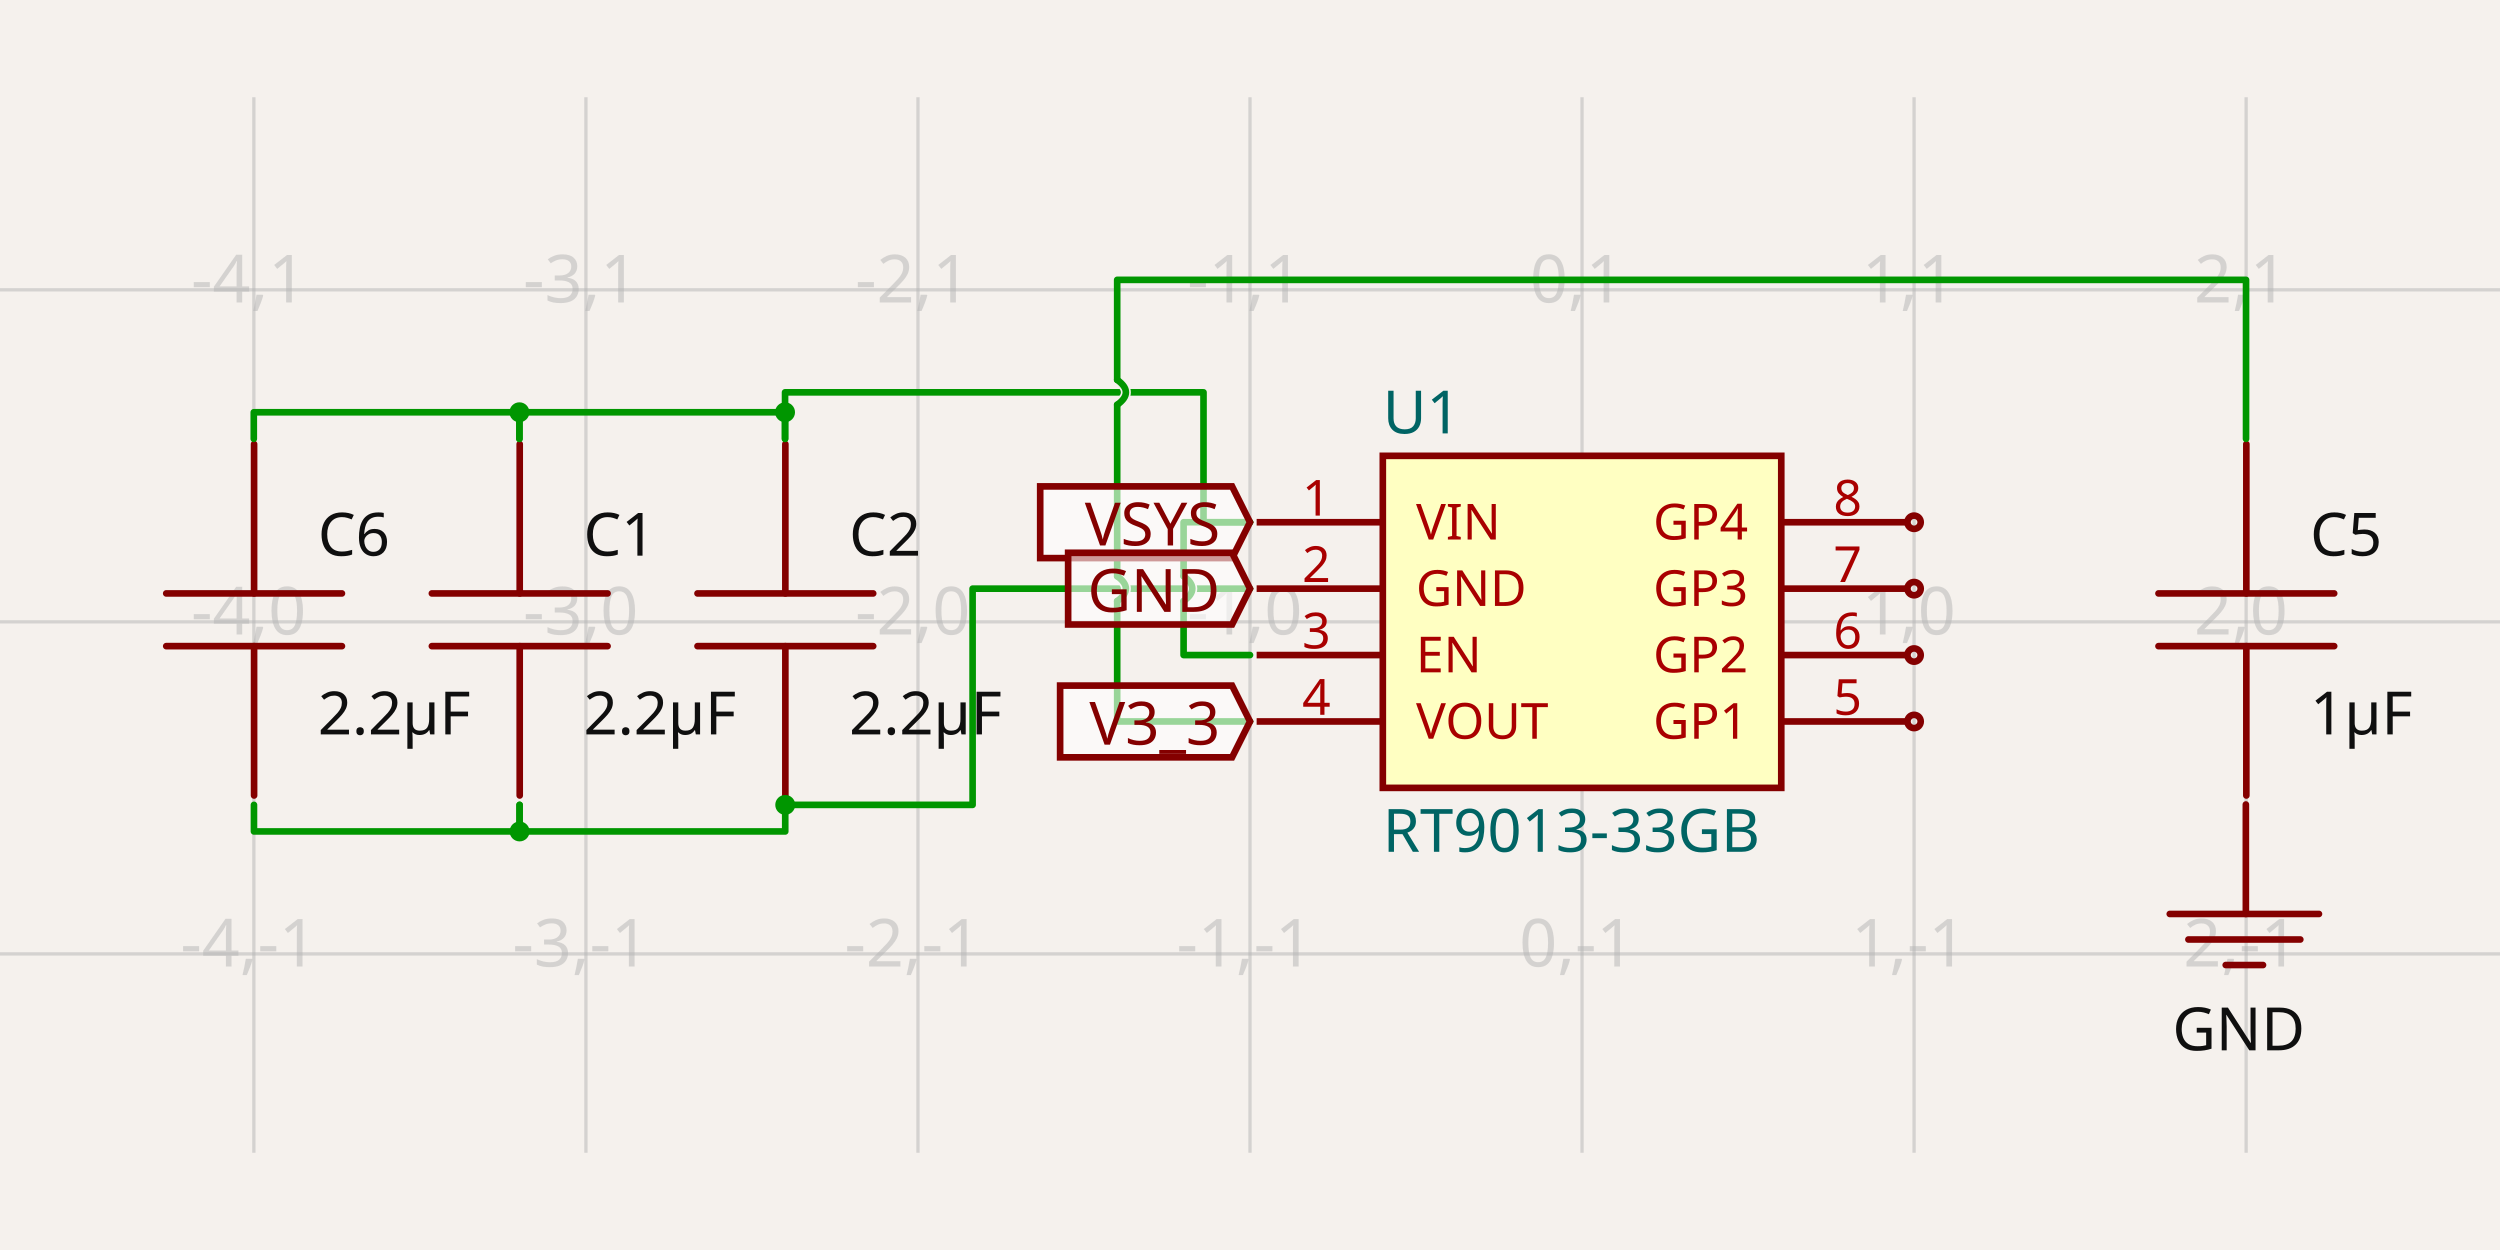
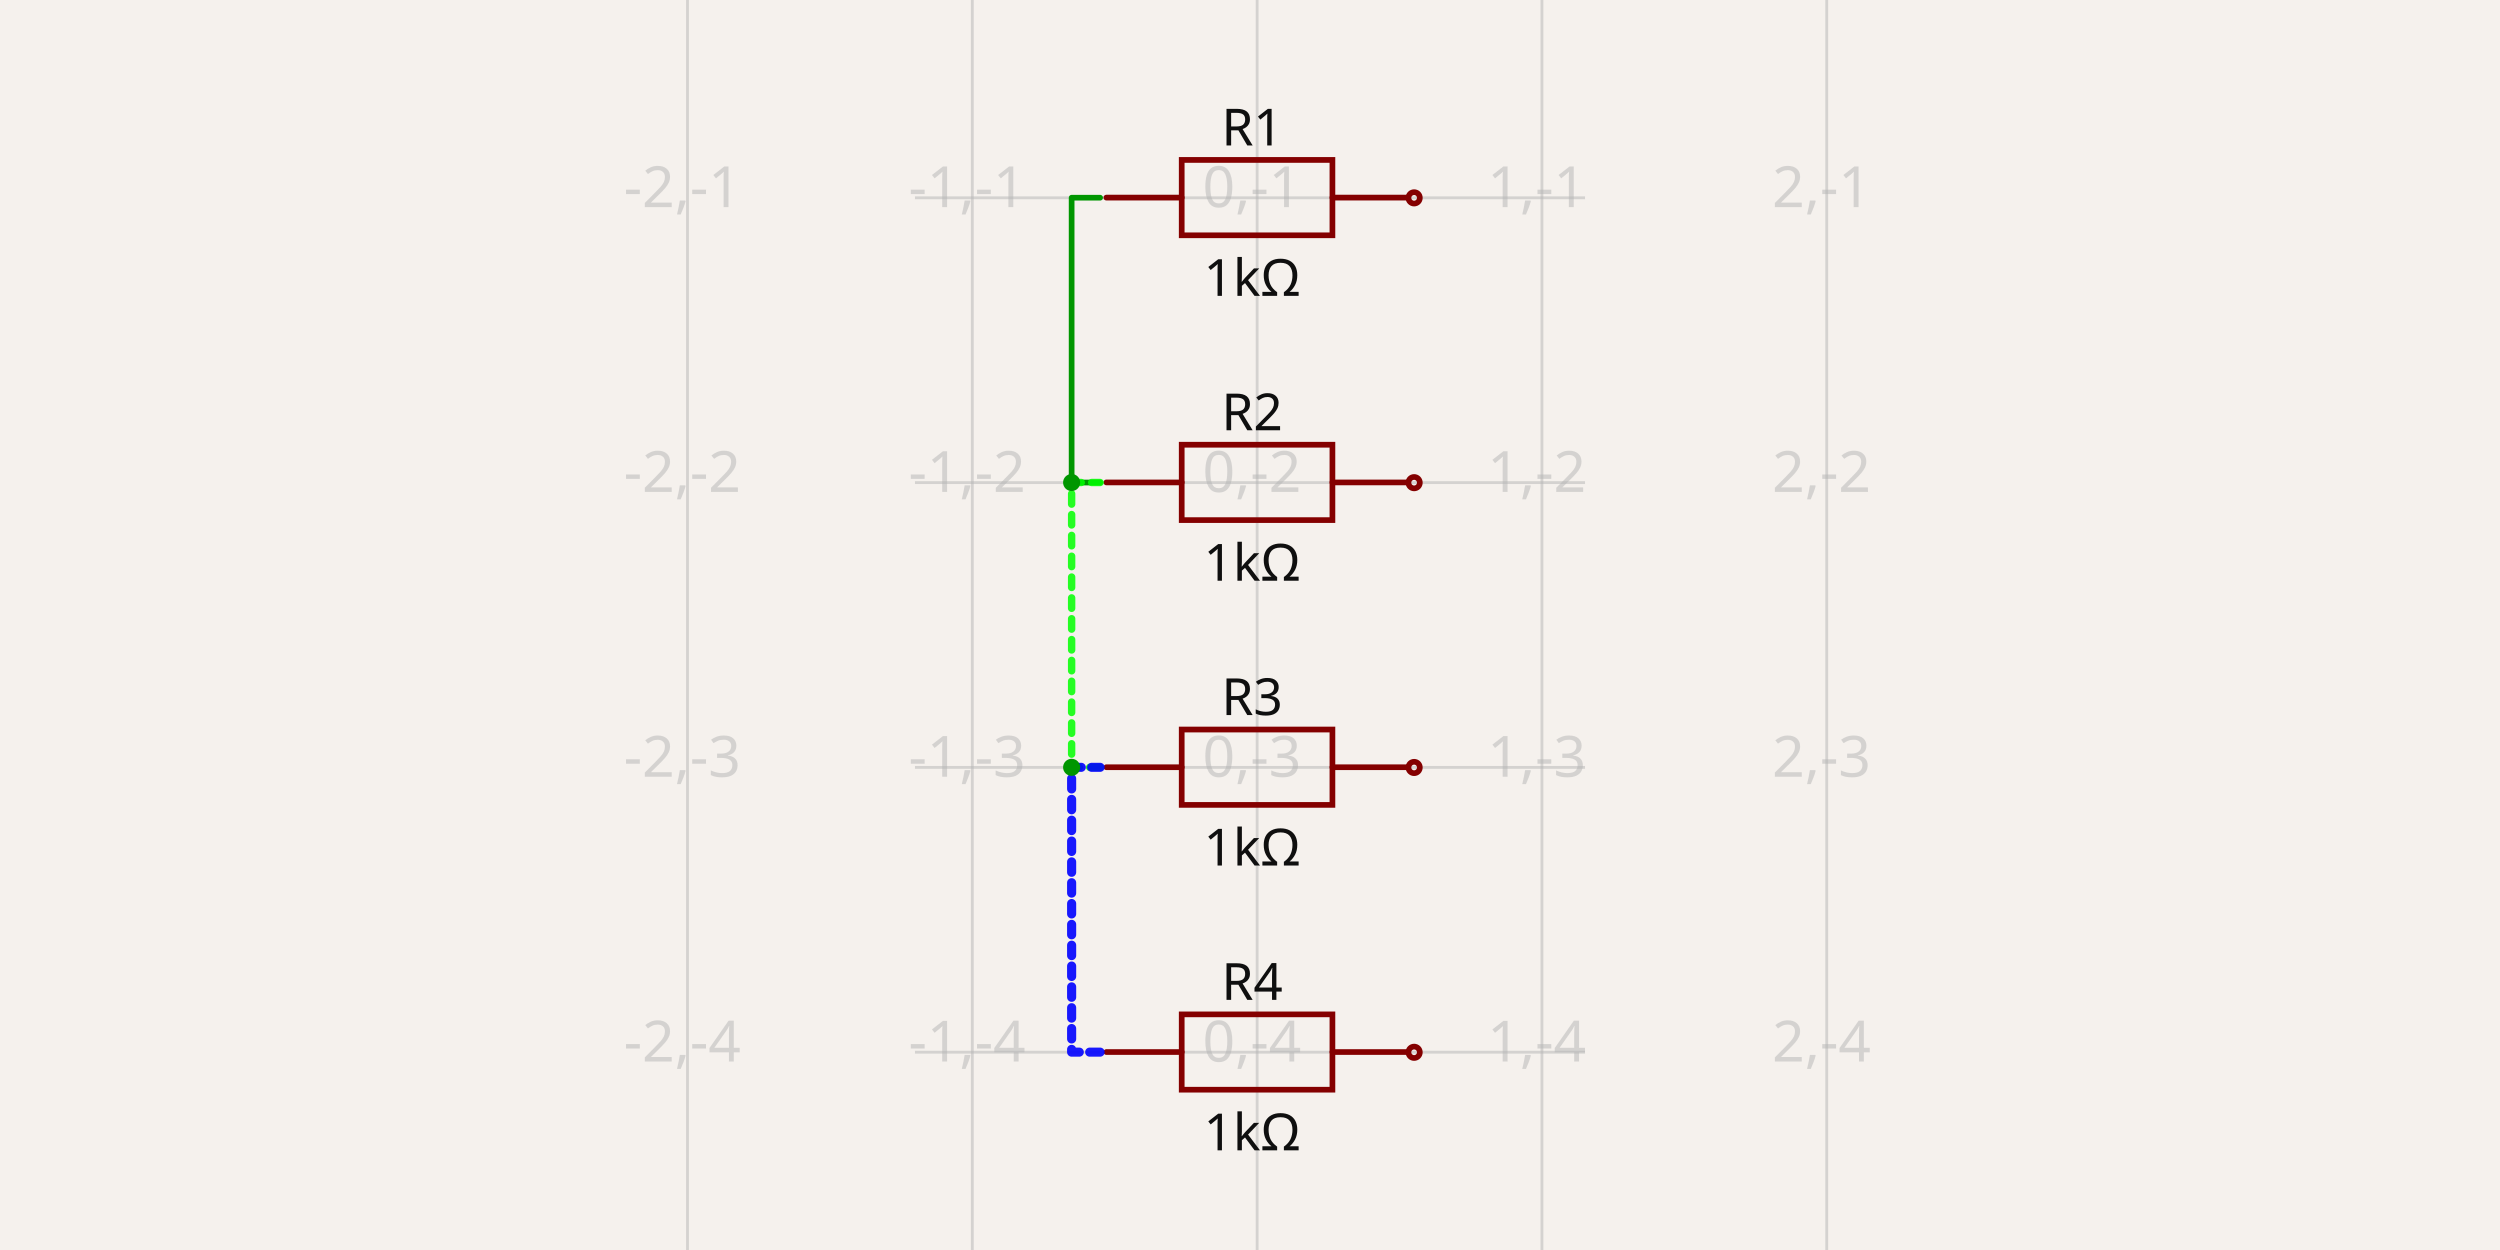
- <svg xmlns="http://www.w3.org/2000/svg" width="1200" height="600" style="background-color: rgb(245, 241, 237)" data-real-to-screen-transform="matrix(159.3801895684,0,0,-159.3801895684,759.3801895684,298.4904597542)" data-software-used-string="@tscircuit/core@0.0.619">
+ <svg xmlns="http://www.w3.org/2000/svg" width="1200" height="600" style="background-color: rgb(245, 241, 237)" data-real-to-screen-transform="matrix(136.7081813717,0,0,-136.7081813717,603.4177045343,-41.7704534294)" data-software-used-string="@tscircuit/core@0.0.619">
  <style>
              .boundary { fill: rgb(245, 241, 237); }
              .schematic-boundary { fill: none; stroke: #fff; }
              .component { fill: none; stroke: rgb(132, 0, 0); }
              .chip { fill: rgb(255, 255, 194); stroke: rgb(132, 0, 0); }
              .component-pin { fill: none; stroke: rgb(132, 0, 0); }
              .trace:hover {
                filter: invert(1);
              }
              .trace:hover .trace-crossing-outline {
                opacity: 0;
              }
              .trace:hover .trace-junction {
                filter: invert(1);
              }
              .text { font-family: sans-serif; fill: rgb(0, 150, 0); }
              .pin-number { fill: rgb(169, 0, 0); }
              .port-label { fill: rgb(0, 100, 100); }
              .component-name { fill: rgb(0, 100, 100); }
            </style>
  <rect class="boundary" x="0" y="0" width="1200" height="600" />
  <g class="grid">
-     <line x1="-37.521" y1="553.33" x2="-37.521" y2="46.67" stroke="rgb(181, 181, 181)" stroke-width="1.594" stroke-opacity="0.5" />
-     <line x1="121.859" y1="553.33" x2="121.859" y2="46.67" stroke="rgb(181, 181, 181)" stroke-width="1.594" stroke-opacity="0.5" />
-     <line x1="281.24" y1="553.33" x2="281.24" y2="46.67" stroke="rgb(181, 181, 181)" stroke-width="1.594" stroke-opacity="0.5" />
-     <line x1="440.62" y1="553.33" x2="440.62" y2="46.67" stroke="rgb(181, 181, 181)" stroke-width="1.594" stroke-opacity="0.5" />
-     <line x1="600" y1="553.33" x2="600" y2="46.67" stroke="rgb(181, 181, 181)" stroke-width="1.594" stroke-opacity="0.5" />
-     <line x1="759.38" y1="553.33" x2="759.38" y2="46.67" stroke="rgb(181, 181, 181)" stroke-width="1.594" stroke-opacity="0.5" />
-     <line x1="918.76" y1="553.33" x2="918.76" y2="46.67" stroke="rgb(181, 181, 181)" stroke-width="1.594" stroke-opacity="0.5" />
-     <line x1="1078.141" y1="553.33" x2="1078.141" y2="46.67" stroke="rgb(181, 181, 181)" stroke-width="1.594" stroke-opacity="0.5" />
-     <line x1="1237.521" y1="553.33" x2="1237.521" y2="46.67" stroke="rgb(181, 181, 181)" stroke-width="1.594" stroke-opacity="0.5" />
-     <line x1="-3.2741809263825417e-11" y1="617.251" x2="1200" y2="617.251" stroke="rgb(181, 181, 181)" stroke-width="1.594" stroke-opacity="0.5" />
-     <line x1="-3.2741809263825417e-11" y1="457.871" x2="1200" y2="457.871" stroke="rgb(181, 181, 181)" stroke-width="1.594" stroke-opacity="0.5" />
-     <line x1="-3.2741809263825417e-11" y1="298.49" x2="1200" y2="298.49" stroke="rgb(181, 181, 181)" stroke-width="1.594" stroke-opacity="0.5" />
-     <line x1="-3.2741809263825417e-11" y1="139.11" x2="1200" y2="139.11" stroke="rgb(181, 181, 181)" stroke-width="1.594" stroke-opacity="0.5" />
-     <line x1="-3.2741809263825417e-11" y1="-20.27" x2="1200" y2="-20.27" stroke="rgb(181, 181, 181)" stroke-width="1.594" stroke-opacity="0.5" />
-     <text x="-40.021" y="612.251" fill="rgb(181, 181, 181)" font-size="31.876" fill-opacity="0.5" text-anchor="middle" dominant-baseline="middle" font-family="sans-serif">-5,-2</text>
-     <text x="-40.021" y="452.871" fill="rgb(181, 181, 181)" font-size="31.876" fill-opacity="0.5" text-anchor="middle" dominant-baseline="middle" font-family="sans-serif">-5,-1</text>
-     <text x="-40.021" y="293.49" fill="rgb(181, 181, 181)" font-size="31.876" fill-opacity="0.5" text-anchor="middle" dominant-baseline="middle" font-family="sans-serif">-5,0</text>
-     <text x="-40.021" y="134.11" fill="rgb(181, 181, 181)" font-size="31.876" fill-opacity="0.5" text-anchor="middle" dominant-baseline="middle" font-family="sans-serif">-5,1</text>
-     <text x="-40.021" y="-25.27" fill="rgb(181, 181, 181)" font-size="31.876" fill-opacity="0.5" text-anchor="middle" dominant-baseline="middle" font-family="sans-serif">-5,2</text>
-     <text x="119.359" y="612.251" fill="rgb(181, 181, 181)" font-size="31.876" fill-opacity="0.5" text-anchor="middle" dominant-baseline="middle" font-family="sans-serif">-4,-2</text>
-     <text x="119.359" y="452.871" fill="rgb(181, 181, 181)" font-size="31.876" fill-opacity="0.5" text-anchor="middle" dominant-baseline="middle" font-family="sans-serif">-4,-1</text>
-     <text x="119.359" y="293.49" fill="rgb(181, 181, 181)" font-size="31.876" fill-opacity="0.5" text-anchor="middle" dominant-baseline="middle" font-family="sans-serif">-4,0</text>
-     <text x="119.359" y="134.11" fill="rgb(181, 181, 181)" font-size="31.876" fill-opacity="0.5" text-anchor="middle" dominant-baseline="middle" font-family="sans-serif">-4,1</text>
-     <text x="119.359" y="-25.27" fill="rgb(181, 181, 181)" font-size="31.876" fill-opacity="0.5" text-anchor="middle" dominant-baseline="middle" font-family="sans-serif">-4,2</text>
-     <text x="278.74" y="612.251" fill="rgb(181, 181, 181)" font-size="31.876" fill-opacity="0.5" text-anchor="middle" dominant-baseline="middle" font-family="sans-serif">-3,-2</text>
-     <text x="278.74" y="452.871" fill="rgb(181, 181, 181)" font-size="31.876" fill-opacity="0.5" text-anchor="middle" dominant-baseline="middle" font-family="sans-serif">-3,-1</text>
-     <text x="278.74" y="293.49" fill="rgb(181, 181, 181)" font-size="31.876" fill-opacity="0.5" text-anchor="middle" dominant-baseline="middle" font-family="sans-serif">-3,0</text>
-     <text x="278.74" y="134.11" fill="rgb(181, 181, 181)" font-size="31.876" fill-opacity="0.5" text-anchor="middle" dominant-baseline="middle" font-family="sans-serif">-3,1</text>
-     <text x="278.74" y="-25.27" fill="rgb(181, 181, 181)" font-size="31.876" fill-opacity="0.5" text-anchor="middle" dominant-baseline="middle" font-family="sans-serif">-3,2</text>
-     <text x="438.12" y="612.251" fill="rgb(181, 181, 181)" font-size="31.876" fill-opacity="0.5" text-anchor="middle" dominant-baseline="middle" font-family="sans-serif">-2,-2</text>
-     <text x="438.12" y="452.871" fill="rgb(181, 181, 181)" font-size="31.876" fill-opacity="0.5" text-anchor="middle" dominant-baseline="middle" font-family="sans-serif">-2,-1</text>
-     <text x="438.12" y="293.49" fill="rgb(181, 181, 181)" font-size="31.876" fill-opacity="0.5" text-anchor="middle" dominant-baseline="middle" font-family="sans-serif">-2,0</text>
-     <text x="438.12" y="134.11" fill="rgb(181, 181, 181)" font-size="31.876" fill-opacity="0.5" text-anchor="middle" dominant-baseline="middle" font-family="sans-serif">-2,1</text>
-     <text x="438.12" y="-25.27" fill="rgb(181, 181, 181)" font-size="31.876" fill-opacity="0.5" text-anchor="middle" dominant-baseline="middle" font-family="sans-serif">-2,2</text>
-     <text x="597.5" y="612.251" fill="rgb(181, 181, 181)" font-size="31.876" fill-opacity="0.5" text-anchor="middle" dominant-baseline="middle" font-family="sans-serif">-1,-2</text>
-     <text x="597.5" y="452.871" fill="rgb(181, 181, 181)" font-size="31.876" fill-opacity="0.5" text-anchor="middle" dominant-baseline="middle" font-family="sans-serif">-1,-1</text>
-     <text x="597.5" y="293.49" fill="rgb(181, 181, 181)" font-size="31.876" fill-opacity="0.5" text-anchor="middle" dominant-baseline="middle" font-family="sans-serif">-1,0</text>
-     <text x="597.5" y="134.11" fill="rgb(181, 181, 181)" font-size="31.876" fill-opacity="0.5" text-anchor="middle" dominant-baseline="middle" font-family="sans-serif">-1,1</text>
-     <text x="597.5" y="-25.27" fill="rgb(181, 181, 181)" font-size="31.876" fill-opacity="0.5" text-anchor="middle" dominant-baseline="middle" font-family="sans-serif">-1,2</text>
-     <text x="756.88" y="612.251" fill="rgb(181, 181, 181)" font-size="31.876" fill-opacity="0.5" text-anchor="middle" dominant-baseline="middle" font-family="sans-serif">0,-2</text>
-     <text x="756.88" y="452.871" fill="rgb(181, 181, 181)" font-size="31.876" fill-opacity="0.5" text-anchor="middle" dominant-baseline="middle" font-family="sans-serif">0,-1</text>
-     <text x="756.88" y="293.49" fill="rgb(181, 181, 181)" font-size="31.876" fill-opacity="0.5" text-anchor="middle" dominant-baseline="middle" font-family="sans-serif">0,0</text>
-     <text x="756.88" y="134.11" fill="rgb(181, 181, 181)" font-size="31.876" fill-opacity="0.5" text-anchor="middle" dominant-baseline="middle" font-family="sans-serif">0,1</text>
-     <text x="756.88" y="-25.27" fill="rgb(181, 181, 181)" font-size="31.876" fill-opacity="0.5" text-anchor="middle" dominant-baseline="middle" font-family="sans-serif">0,2</text>
-     <text x="916.26" y="612.251" fill="rgb(181, 181, 181)" font-size="31.876" fill-opacity="0.5" text-anchor="middle" dominant-baseline="middle" font-family="sans-serif">1,-2</text>
-     <text x="916.26" y="452.871" fill="rgb(181, 181, 181)" font-size="31.876" fill-opacity="0.5" text-anchor="middle" dominant-baseline="middle" font-family="sans-serif">1,-1</text>
-     <text x="916.26" y="293.49" fill="rgb(181, 181, 181)" font-size="31.876" fill-opacity="0.5" text-anchor="middle" dominant-baseline="middle" font-family="sans-serif">1,0</text>
-     <text x="916.26" y="134.11" fill="rgb(181, 181, 181)" font-size="31.876" fill-opacity="0.5" text-anchor="middle" dominant-baseline="middle" font-family="sans-serif">1,1</text>
-     <text x="916.26" y="-25.27" fill="rgb(181, 181, 181)" font-size="31.876" fill-opacity="0.5" text-anchor="middle" dominant-baseline="middle" font-family="sans-serif">1,2</text>
-     <text x="1075.641" y="612.251" fill="rgb(181, 181, 181)" font-size="31.876" fill-opacity="0.5" text-anchor="middle" dominant-baseline="middle" font-family="sans-serif">2,-2</text>
-     <text x="1075.641" y="452.871" fill="rgb(181, 181, 181)" font-size="31.876" fill-opacity="0.5" text-anchor="middle" dominant-baseline="middle" font-family="sans-serif">2,-1</text>
-     <text x="1075.641" y="293.49" fill="rgb(181, 181, 181)" font-size="31.876" fill-opacity="0.5" text-anchor="middle" dominant-baseline="middle" font-family="sans-serif">2,0</text>
-     <text x="1075.641" y="134.11" fill="rgb(181, 181, 181)" font-size="31.876" fill-opacity="0.5" text-anchor="middle" dominant-baseline="middle" font-family="sans-serif">2,1</text>
-     <text x="1075.641" y="-25.27" fill="rgb(181, 181, 181)" font-size="31.876" fill-opacity="0.5" text-anchor="middle" dominant-baseline="middle" font-family="sans-serif">2,2</text>
-     <text x="1235.021" y="612.251" fill="rgb(181, 181, 181)" font-size="31.876" fill-opacity="0.5" text-anchor="middle" dominant-baseline="middle" font-family="sans-serif">3,-2</text>
-     <text x="1235.021" y="452.871" fill="rgb(181, 181, 181)" font-size="31.876" fill-opacity="0.5" text-anchor="middle" dominant-baseline="middle" font-family="sans-serif">3,-1</text>
-     <text x="1235.021" y="293.49" fill="rgb(181, 181, 181)" font-size="31.876" fill-opacity="0.5" text-anchor="middle" dominant-baseline="middle" font-family="sans-serif">3,0</text>
-     <text x="1235.021" y="134.11" fill="rgb(181, 181, 181)" font-size="31.876" fill-opacity="0.5" text-anchor="middle" dominant-baseline="middle" font-family="sans-serif">3,1</text>
-     <text x="1235.021" y="-25.27" fill="rgb(181, 181, 181)" font-size="31.876" fill-opacity="0.5" text-anchor="middle" dominant-baseline="middle" font-family="sans-serif">3,2</text>
+     <line x1="330.001" y1="600" x2="330.001" y2="-4.7336357056337874e-11" stroke="rgb(181, 181, 181)" stroke-width="1.367" stroke-opacity="0.5" />
+     <line x1="466.71" y1="600" x2="466.71" y2="-4.7336357056337874e-11" stroke="rgb(181, 181, 181)" stroke-width="1.367" stroke-opacity="0.5" />
+     <line x1="603.418" y1="600" x2="603.418" y2="-4.7336357056337874e-11" stroke="rgb(181, 181, 181)" stroke-width="1.367" stroke-opacity="0.5" />
+     <line x1="740.126" y1="600" x2="740.126" y2="-4.7336357056337874e-11" stroke="rgb(181, 181, 181)" stroke-width="1.367" stroke-opacity="0.5" />
+     <line x1="876.834" y1="600" x2="876.834" y2="-4.7336357056337874e-11" stroke="rgb(181, 181, 181)" stroke-width="1.367" stroke-opacity="0.5" />
+     <line x1="439.191" y1="641.77" x2="760.809" y2="641.77" stroke="rgb(181, 181, 181)" stroke-width="1.367" stroke-opacity="0.5" />
+     <line x1="439.191" y1="505.062" x2="760.809" y2="505.062" stroke="rgb(181, 181, 181)" stroke-width="1.367" stroke-opacity="0.5" />
+     <line x1="439.191" y1="368.354" x2="760.809" y2="368.354" stroke="rgb(181, 181, 181)" stroke-width="1.367" stroke-opacity="0.5" />
+     <line x1="439.191" y1="231.646" x2="760.809" y2="231.646" stroke="rgb(181, 181, 181)" stroke-width="1.367" stroke-opacity="0.5" />
+     <line x1="439.191" y1="94.938" x2="760.809" y2="94.938" stroke="rgb(181, 181, 181)" stroke-width="1.367" stroke-opacity="0.5" />
+     <line x1="439.191" y1="-41.77" x2="760.809" y2="-41.77" stroke="rgb(181, 181, 181)" stroke-width="1.367" stroke-opacity="0.5" />
+     <text x="327.501" y="636.77" fill="rgb(181, 181, 181)" font-size="27.342" fill-opacity="0.5" text-anchor="middle" dominant-baseline="middle" font-family="sans-serif">-2,-5</text>
+     <text x="327.501" y="500.062" fill="rgb(181, 181, 181)" font-size="27.342" fill-opacity="0.5" text-anchor="middle" dominant-baseline="middle" font-family="sans-serif">-2,-4</text>
+     <text x="327.501" y="363.354" fill="rgb(181, 181, 181)" font-size="27.342" fill-opacity="0.5" text-anchor="middle" dominant-baseline="middle" font-family="sans-serif">-2,-3</text>
+     <text x="327.501" y="226.646" fill="rgb(181, 181, 181)" font-size="27.342" fill-opacity="0.5" text-anchor="middle" dominant-baseline="middle" font-family="sans-serif">-2,-2</text>
+     <text x="327.501" y="89.938" fill="rgb(181, 181, 181)" font-size="27.342" fill-opacity="0.5" text-anchor="middle" dominant-baseline="middle" font-family="sans-serif">-2,-1</text>
+     <text x="327.501" y="-46.77" fill="rgb(181, 181, 181)" font-size="27.342" fill-opacity="0.5" text-anchor="middle" dominant-baseline="middle" font-family="sans-serif">-2,0</text>
+     <text x="464.21" y="636.77" fill="rgb(181, 181, 181)" font-size="27.342" fill-opacity="0.5" text-anchor="middle" dominant-baseline="middle" font-family="sans-serif">-1,-5</text>
+     <text x="464.21" y="500.062" fill="rgb(181, 181, 181)" font-size="27.342" fill-opacity="0.5" text-anchor="middle" dominant-baseline="middle" font-family="sans-serif">-1,-4</text>
+     <text x="464.21" y="363.354" fill="rgb(181, 181, 181)" font-size="27.342" fill-opacity="0.5" text-anchor="middle" dominant-baseline="middle" font-family="sans-serif">-1,-3</text>
+     <text x="464.21" y="226.646" fill="rgb(181, 181, 181)" font-size="27.342" fill-opacity="0.5" text-anchor="middle" dominant-baseline="middle" font-family="sans-serif">-1,-2</text>
+     <text x="464.21" y="89.938" fill="rgb(181, 181, 181)" font-size="27.342" fill-opacity="0.5" text-anchor="middle" dominant-baseline="middle" font-family="sans-serif">-1,-1</text>
+     <text x="464.21" y="-46.77" fill="rgb(181, 181, 181)" font-size="27.342" fill-opacity="0.5" text-anchor="middle" dominant-baseline="middle" font-family="sans-serif">-1,0</text>
+     <text x="600.918" y="636.77" fill="rgb(181, 181, 181)" font-size="27.342" fill-opacity="0.5" text-anchor="middle" dominant-baseline="middle" font-family="sans-serif">0,-5</text>
+     <text x="600.918" y="500.062" fill="rgb(181, 181, 181)" font-size="27.342" fill-opacity="0.5" text-anchor="middle" dominant-baseline="middle" font-family="sans-serif">0,-4</text>
+     <text x="600.918" y="363.354" fill="rgb(181, 181, 181)" font-size="27.342" fill-opacity="0.5" text-anchor="middle" dominant-baseline="middle" font-family="sans-serif">0,-3</text>
+     <text x="600.918" y="226.646" fill="rgb(181, 181, 181)" font-size="27.342" fill-opacity="0.5" text-anchor="middle" dominant-baseline="middle" font-family="sans-serif">0,-2</text>
+     <text x="600.918" y="89.938" fill="rgb(181, 181, 181)" font-size="27.342" fill-opacity="0.5" text-anchor="middle" dominant-baseline="middle" font-family="sans-serif">0,-1</text>
+     <text x="600.918" y="-46.77" fill="rgb(181, 181, 181)" font-size="27.342" fill-opacity="0.5" text-anchor="middle" dominant-baseline="middle" font-family="sans-serif">0,0</text>
+     <text x="737.626" y="636.77" fill="rgb(181, 181, 181)" font-size="27.342" fill-opacity="0.5" text-anchor="middle" dominant-baseline="middle" font-family="sans-serif">1,-5</text>
+     <text x="737.626" y="500.062" fill="rgb(181, 181, 181)" font-size="27.342" fill-opacity="0.5" text-anchor="middle" dominant-baseline="middle" font-family="sans-serif">1,-4</text>
+     <text x="737.626" y="363.354" fill="rgb(181, 181, 181)" font-size="27.342" fill-opacity="0.5" text-anchor="middle" dominant-baseline="middle" font-family="sans-serif">1,-3</text>
+     <text x="737.626" y="226.646" fill="rgb(181, 181, 181)" font-size="27.342" fill-opacity="0.5" text-anchor="middle" dominant-baseline="middle" font-family="sans-serif">1,-2</text>
+     <text x="737.626" y="89.938" fill="rgb(181, 181, 181)" font-size="27.342" fill-opacity="0.5" text-anchor="middle" dominant-baseline="middle" font-family="sans-serif">1,-1</text>
+     <text x="737.626" y="-46.77" fill="rgb(181, 181, 181)" font-size="27.342" fill-opacity="0.5" text-anchor="middle" dominant-baseline="middle" font-family="sans-serif">1,0</text>
+     <text x="874.334" y="636.77" fill="rgb(181, 181, 181)" font-size="27.342" fill-opacity="0.5" text-anchor="middle" dominant-baseline="middle" font-family="sans-serif">2,-5</text>
+     <text x="874.334" y="500.062" fill="rgb(181, 181, 181)" font-size="27.342" fill-opacity="0.5" text-anchor="middle" dominant-baseline="middle" font-family="sans-serif">2,-4</text>
+     <text x="874.334" y="363.354" fill="rgb(181, 181, 181)" font-size="27.342" fill-opacity="0.5" text-anchor="middle" dominant-baseline="middle" font-family="sans-serif">2,-3</text>
+     <text x="874.334" y="226.646" fill="rgb(181, 181, 181)" font-size="27.342" fill-opacity="0.5" text-anchor="middle" dominant-baseline="middle" font-family="sans-serif">2,-2</text>
+     <text x="874.334" y="89.938" fill="rgb(181, 181, 181)" font-size="27.342" fill-opacity="0.5" text-anchor="middle" dominant-baseline="middle" font-family="sans-serif">2,-1</text>
+     <text x="874.334" y="-46.77" fill="rgb(181, 181, 181)" font-size="27.342" fill-opacity="0.5" text-anchor="middle" dominant-baseline="middle" font-family="sans-serif">2,0</text>
  </g>
  <g data-circuit-json-type="schematic_component" data-schematic-component-id="schematic_component_0">
-     <rect class="component-overlay" x="79.79" y="213.159" width="84.339" height="168.677" fill="transparent" />
-     <path d="M 121.96 381.836 L 121.96 310.149" stroke="rgb(132, 0, 0)" fill="none" stroke-width="3.188px" stroke-linecap="round" />
-     <path d="M 121.96 284.847 L 121.96 213.159" stroke="rgb(132, 0, 0)" fill="none" stroke-width="3.188px" stroke-linecap="round" />
-     <path d="M 164.129 310.149 L 79.79 310.149" stroke="rgb(132, 0, 0)" fill="none" stroke-width="3.188px" stroke-linecap="round" />
-     <path d="M 164.129 284.847 L 79.79 284.847" stroke="rgb(132, 0, 0)" fill="none" stroke-width="3.188px" stroke-linecap="round" />
-     <text x="152.588" y="266.72" fill="rgb(15, 15, 15)" font-family="sans-serif" text-anchor="start" dominant-baseline="auto" font-size="28.688px">C6</text>
-     <text x="152.588" y="330.261" fill="rgb(15, 15, 15)" font-family="sans-serif" text-anchor="start" dominant-baseline="hanging" font-size="28.688px">2.2µF</text>
+     <rect class="component-overlay" x="531.051" y="76.766" width="144.683" height="36.171" fill="transparent" />
+     <path d="M 531.051 94.852 L 567.222 94.852" stroke="rgb(132, 0, 0)" fill="none" stroke-width="2.734px" stroke-linecap="round" />
+     <path d="M 639.563 94.852 L 675.734 94.852" stroke="rgb(132, 0, 0)" fill="none" stroke-width="2.734px" stroke-linecap="round" />
+     <path d="M 603.393 76.766 L 639.563 76.766 L 639.563 112.937 L 567.222 112.937 L 567.222 76.766 L 603.393 76.766" stroke="rgb(132, 0, 0)" fill="none" stroke-width="2.734px" stroke-linecap="round" />
+     <text x="601.025" y="69.82" fill="rgb(15, 15, 15)" font-family="sans-serif" text-anchor="middle" dominant-baseline="auto" font-size="24.607px">R1</text>
+     <text x="601.025" y="122.935" fill="rgb(15, 15, 15)" font-family="sans-serif" text-anchor="middle" dominant-baseline="hanging" font-size="24.607px">1kΩ</text>
+     <circle cx="678.784" cy="94.975" r="2.734px" stroke-width="2.734px" fill="none" stroke="rgb(132, 0, 0)" />
  </g>
  <g data-circuit-json-type="schematic_component" data-schematic-component-id="schematic_component_1">
-     <rect class="component-overlay" x="207.295" y="213.159" width="84.339" height="168.677" fill="transparent" />
-     <path d="M 249.464 381.836 L 249.464 310.149" stroke="rgb(132, 0, 0)" fill="none" stroke-width="3.188px" stroke-linecap="round" />
-     <path d="M 249.464 284.847 L 249.464 213.159" stroke="rgb(132, 0, 0)" fill="none" stroke-width="3.188px" stroke-linecap="round" />
-     <path d="M 291.633 310.149 L 207.295 310.149" stroke="rgb(132, 0, 0)" fill="none" stroke-width="3.188px" stroke-linecap="round" />
-     <path d="M 291.633 284.847 L 207.295 284.847" stroke="rgb(132, 0, 0)" fill="none" stroke-width="3.188px" stroke-linecap="round" />
-     <text x="280.092" y="266.72" fill="rgb(15, 15, 15)" font-family="sans-serif" text-anchor="start" dominant-baseline="auto" font-size="28.688px">C1</text>
-     <text x="280.092" y="330.261" fill="rgb(15, 15, 15)" font-family="sans-serif" text-anchor="start" dominant-baseline="hanging" font-size="28.688px">2.2µF</text>
+     <rect class="component-overlay" x="531.051" y="213.475" width="144.683" height="36.171" fill="transparent" />
+     <path d="M 531.051 231.56 L 567.222 231.56" stroke="rgb(132, 0, 0)" fill="none" stroke-width="2.734px" stroke-linecap="round" />
+     <path d="M 639.563 231.56 L 675.734 231.56" stroke="rgb(132, 0, 0)" fill="none" stroke-width="2.734px" stroke-linecap="round" />
+     <path d="M 603.393 213.475 L 639.563 213.475 L 639.563 249.645 L 567.222 249.645 L 567.222 213.475 L 603.393 213.475" stroke="rgb(132, 0, 0)" fill="none" stroke-width="2.734px" stroke-linecap="round" />
+     <text x="601.025" y="206.529" fill="rgb(15, 15, 15)" font-family="sans-serif" text-anchor="middle" dominant-baseline="auto" font-size="24.607px">R2</text>
+     <text x="601.025" y="259.643" fill="rgb(15, 15, 15)" font-family="sans-serif" text-anchor="middle" dominant-baseline="hanging" font-size="24.607px">1kΩ</text>
+     <circle cx="678.784" cy="231.683" r="2.734px" stroke-width="2.734px" fill="none" stroke="rgb(132, 0, 0)" />
  </g>
  <g data-circuit-json-type="schematic_component" data-schematic-component-id="schematic_component_2">
-     <rect class="component-overlay" x="334.799" y="213.159" width="84.339" height="168.677" fill="transparent" />
-     <path d="M 376.968 381.836 L 376.968 310.149" stroke="rgb(132, 0, 0)" fill="none" stroke-width="3.188px" stroke-linecap="round" />
-     <path d="M 376.968 284.847 L 376.968 213.159" stroke="rgb(132, 0, 0)" fill="none" stroke-width="3.188px" stroke-linecap="round" />
-     <path d="M 419.137 310.149 L 334.799 310.149" stroke="rgb(132, 0, 0)" fill="none" stroke-width="3.188px" stroke-linecap="round" />
-     <path d="M 419.137 284.847 L 334.799 284.847" stroke="rgb(132, 0, 0)" fill="none" stroke-width="3.188px" stroke-linecap="round" />
-     <text x="407.597" y="266.72" fill="rgb(15, 15, 15)" font-family="sans-serif" text-anchor="start" dominant-baseline="auto" font-size="28.688px">C2</text>
-     <text x="407.597" y="330.261" fill="rgb(15, 15, 15)" font-family="sans-serif" text-anchor="start" dominant-baseline="hanging" font-size="28.688px">2.2µF</text>
+     <rect class="component-overlay" x="531.051" y="350.183" width="144.683" height="36.171" fill="transparent" />
+     <path d="M 531.051 368.268 L 567.222 368.268" stroke="rgb(132, 0, 0)" fill="none" stroke-width="2.734px" stroke-linecap="round" />
+     <path d="M 639.563 368.268 L 675.734 368.268" stroke="rgb(132, 0, 0)" fill="none" stroke-width="2.734px" stroke-linecap="round" />
+     <path d="M 603.393 350.183 L 639.563 350.183 L 639.563 386.353 L 567.222 386.353 L 567.222 350.183 L 603.393 350.183" stroke="rgb(132, 0, 0)" fill="none" stroke-width="2.734px" stroke-linecap="round" />
+     <text x="601.025" y="343.237" fill="rgb(15, 15, 15)" font-family="sans-serif" text-anchor="middle" dominant-baseline="auto" font-size="24.607px">R3</text>
+     <text x="601.025" y="396.351" fill="rgb(15, 15, 15)" font-family="sans-serif" text-anchor="middle" dominant-baseline="hanging" font-size="24.607px">1kΩ</text>
+     <circle cx="678.784" cy="368.391" r="2.734px" stroke-width="2.734px" fill="none" stroke="rgb(132, 0, 0)" />
  </g>
  <g data-circuit-json-type="schematic_component" data-schematic-component-id="schematic_component_3">
-     <rect class="component-overlay" x="1036.072" y="213.159" width="84.339" height="168.677" fill="transparent" />
-     <path d="M 1078.241 381.836 L 1078.241 310.149" stroke="rgb(132, 0, 0)" fill="none" stroke-width="3.188px" stroke-linecap="round" />
-     <path d="M 1078.241 284.847 L 1078.241 213.159" stroke="rgb(132, 0, 0)" fill="none" stroke-width="3.188px" stroke-linecap="round" />
-     <path d="M 1120.41 310.149 L 1036.072 310.149" stroke="rgb(132, 0, 0)" fill="none" stroke-width="3.188px" stroke-linecap="round" />
-     <path d="M 1120.41 284.847 L 1036.072 284.847" stroke="rgb(132, 0, 0)" fill="none" stroke-width="3.188px" stroke-linecap="round" />
-     <text x="1108.869" y="266.72" fill="rgb(15, 15, 15)" font-family="sans-serif" text-anchor="start" dominant-baseline="auto" font-size="28.688px">C5</text>
-     <text x="1108.869" y="330.261" fill="rgb(15, 15, 15)" font-family="sans-serif" text-anchor="start" dominant-baseline="hanging" font-size="28.688px">1µF</text>
-   </g>
-   <g data-circuit-json-type="schematic_component" data-schematic-component-id="schematic_component_4">
-     <rect class="component chip" x="663.752" y="218.8" width="191.256" height="159.38" stroke-width="3.188px" fill="rgb(255, 255, 194)" stroke="rgb(132, 0, 0)" />
-     <rect class="component-overlay" x="663.752" y="218.8" width="191.256" height="159.38" fill="transparent" />
-     <text x="663.752" y="398.9" fill="#006464" text-anchor="start" dominant-baseline="middle" font-family="sans-serif" font-size="28.688px" transform="rotate(0, 663.7521, 398.9)">RT9013-33GB</text>
-     <text x="663.752" y="198.081" fill="#006464" text-anchor="start" dominant-baseline="middle" font-family="sans-serif" font-size="28.688px" transform="rotate(0, 663.7521, 198.0809)">U1</text>
-     <line class="component-pin" x1="603.188" y1="250.676" x2="663.752" y2="250.676" stroke-width="3.188px" />
-     <g data-schematic-port-id="source_port_8">
-       <rect x="596.812" y="247.489" width="6.375" height="6.375" opacity="0" />
-     </g>
-     <text class="pin-number" x="631.876" y="247.489" style="font-family: sans-serif;" fill="rgb(169, 0, 0)" text-anchor="middle" dominant-baseline="auto" font-size="23.907px" transform="">1</text>
-     <text class="pin-number" x="679.69" y="250.676" style="font-family: sans-serif;" fill="rgb(169, 0, 0)" text-anchor="start" dominant-baseline="middle" font-size="23.907px" transform="">VIN</text>
-     <line class="component-pin" x1="603.188" y1="282.552" x2="663.752" y2="282.552" stroke-width="3.188px" />
-     <g data-schematic-port-id="source_port_9">
-       <rect x="596.812" y="279.365" width="6.375" height="6.375" opacity="0" />
-     </g>
-     <text class="pin-number" x="631.876" y="279.365" style="font-family: sans-serif;" fill="rgb(169, 0, 0)" text-anchor="middle" dominant-baseline="auto" font-size="23.907px" transform="">2</text>
-     <text class="pin-number" x="679.69" y="282.552" style="font-family: sans-serif;" fill="rgb(169, 0, 0)" text-anchor="start" dominant-baseline="middle" font-size="23.907px" transform="">GND</text>
-     <line class="component-pin" x1="603.188" y1="314.428" x2="663.752" y2="314.428" stroke-width="3.188px" />
-     <g data-schematic-port-id="source_port_10">
-       <rect x="596.812" y="311.241" width="6.375" height="6.375" opacity="0" />
-     </g>
-     <text class="pin-number" x="631.876" y="311.241" style="font-family: sans-serif;" fill="rgb(169, 0, 0)" text-anchor="middle" dominant-baseline="auto" font-size="23.907px" transform="">3</text>
-     <text class="pin-number" x="679.69" y="314.428" style="font-family: sans-serif;" fill="rgb(169, 0, 0)" text-anchor="start" dominant-baseline="middle" font-size="23.907px" transform="">EN</text>
-     <line class="component-pin" x1="603.188" y1="346.305" x2="663.752" y2="346.305" stroke-width="3.188px" />
-     <g data-schematic-port-id="source_port_11">
-       <rect x="596.812" y="343.117" width="6.375" height="6.375" opacity="0" />
-     </g>
-     <text class="pin-number" x="631.876" y="343.117" style="font-family: sans-serif;" fill="rgb(169, 0, 0)" text-anchor="middle" dominant-baseline="auto" font-size="23.907px" transform="">4</text>
-     <text class="pin-number" x="679.69" y="346.305" style="font-family: sans-serif;" fill="rgb(169, 0, 0)" text-anchor="start" dominant-baseline="middle" font-size="23.907px" transform="">VOUT</text>
-     <line class="component-pin" x1="915.573" y1="346.305" x2="855.008" y2="346.305" stroke-width="3.188px" />
-     <g data-schematic-port-id="source_port_12">
-       <circle class="component-pin" cx="918.76" cy="346.305" r="3.188" stroke-width="3.188px" />
-       <rect x="915.573" y="343.117" width="6.375" height="6.375" opacity="0" />
-     </g>
-     <text class="pin-number" x="886.884" y="343.117" style="font-family: sans-serif;" fill="rgb(169, 0, 0)" text-anchor="middle" dominant-baseline="auto" font-size="23.907px" transform="">5</text>
-     <text class="pin-number" x="839.07" y="346.305" style="font-family: sans-serif;" fill="rgb(169, 0, 0)" text-anchor="end" dominant-baseline="middle" font-size="23.907px" transform="">GP1</text>
-     <line class="component-pin" x1="915.573" y1="314.428" x2="855.008" y2="314.428" stroke-width="3.188px" />
-     <g data-schematic-port-id="source_port_13">
-       <circle class="component-pin" cx="918.76" cy="314.428" r="3.188" stroke-width="3.188px" />
-       <rect x="915.573" y="311.241" width="6.375" height="6.375" opacity="0" />
-     </g>
-     <text class="pin-number" x="886.884" y="311.241" style="font-family: sans-serif;" fill="rgb(169, 0, 0)" text-anchor="middle" dominant-baseline="auto" font-size="23.907px" transform="">6</text>
-     <text class="pin-number" x="839.07" y="314.428" style="font-family: sans-serif;" fill="rgb(169, 0, 0)" text-anchor="end" dominant-baseline="middle" font-size="23.907px" transform="">GP2</text>
-     <line class="component-pin" x1="915.573" y1="282.552" x2="855.008" y2="282.552" stroke-width="3.188px" />
-     <g data-schematic-port-id="source_port_14">
-       <circle class="component-pin" cx="918.76" cy="282.552" r="3.188" stroke-width="3.188px" />
-       <rect x="915.573" y="279.365" width="6.375" height="6.375" opacity="0" />
-     </g>
-     <text class="pin-number" x="886.884" y="279.365" style="font-family: sans-serif;" fill="rgb(169, 0, 0)" text-anchor="middle" dominant-baseline="auto" font-size="23.907px" transform="">7</text>
-     <text class="pin-number" x="839.07" y="282.552" style="font-family: sans-serif;" fill="rgb(169, 0, 0)" text-anchor="end" dominant-baseline="middle" font-size="23.907px" transform="">GP3</text>
-     <line class="component-pin" x1="915.573" y1="250.676" x2="855.008" y2="250.676" stroke-width="3.188px" />
-     <g data-schematic-port-id="source_port_15">
-       <circle class="component-pin" cx="918.76" cy="250.676" r="3.188" stroke-width="3.188px" />
-       <rect x="915.573" y="247.489" width="6.375" height="6.375" opacity="0" />
-     </g>
-     <text class="pin-number" x="886.884" y="247.489" style="font-family: sans-serif;" fill="rgb(169, 0, 0)" text-anchor="middle" dominant-baseline="auto" font-size="23.907px" transform="">8</text>
-     <text class="pin-number" x="839.07" y="250.676" style="font-family: sans-serif;" fill="rgb(169, 0, 0)" text-anchor="end" dominant-baseline="middle" font-size="23.907px" transform="">GP4</text>
+     <rect class="component-overlay" x="531.051" y="486.891" width="144.683" height="36.171" fill="transparent" />
+     <path d="M 531.051 504.976 L 567.222 504.976" stroke="rgb(132, 0, 0)" fill="none" stroke-width="2.734px" stroke-linecap="round" />
+     <path d="M 639.563 504.976 L 675.734 504.976" stroke="rgb(132, 0, 0)" fill="none" stroke-width="2.734px" stroke-linecap="round" />
+     <path d="M 603.393 486.891 L 639.563 486.891 L 639.563 523.062 L 567.222 523.062 L 567.222 486.891 L 603.393 486.891" stroke="rgb(132, 0, 0)" fill="none" stroke-width="2.734px" stroke-linecap="round" />
+     <text x="601.025" y="479.945" fill="rgb(15, 15, 15)" font-family="sans-serif" text-anchor="middle" dominant-baseline="auto" font-size="24.607px">R4</text>
+     <text x="601.025" y="533.059" fill="rgb(15, 15, 15)" font-family="sans-serif" text-anchor="middle" dominant-baseline="hanging" font-size="24.607px">1kΩ</text>
+     <circle cx="678.784" cy="505.1" r="2.734px" stroke-width="2.734px" fill="none" stroke="rgb(132, 0, 0)" />
  </g>
  <g class="trace" data-circuit-json-type="schematic_trace" data-schematic-trace-id="schematic_trace_0">
-     <path d="M 376.824 210.639 L 376.824 197.888 L 249.32 197.888 L 249.32 210.639" class="trace-invisible-hover-outline" stroke="rgb(0, 150, 0)" fill="none" stroke-width="25.501px" stroke-linecap="round" opacity="0" stroke-linejoin="round" />
-     <path d="M 376.824 210.639 L 376.824 197.888 L 249.32 197.888 L 249.32 210.639" stroke="rgb(0, 150, 0)" fill="none" stroke-width="3.188px" stroke-linecap="round" stroke-linejoin="round" />
+     <path d="M 528.052 231.609 L 514.381 231.609 L 514.381 94.9 L 528.052 94.9" class="trace-invisible-hover-outline" stroke="rgb(0, 150, 0)" fill="none" stroke-width="21.873px" stroke-linecap="round" opacity="0" stroke-linejoin="round" />
+     <path d="M 528.052 231.609 L 514.381 231.609 L 514.381 94.9 L 528.052 94.9" stroke="rgb(0, 150, 0)" fill="none" stroke-width="2.734px" stroke-linecap="round" stroke-linejoin="round" />
  </g>
  <g class="trace" data-circuit-json-type="schematic_trace" data-schematic-trace-id="schematic_trace_1">
-     <path d="M 249.32 210.639 L 249.32 197.888 L 121.816 197.888 L 121.816 210.639" class="trace-invisible-hover-outline" stroke="rgb(0, 150, 0)" fill="none" stroke-width="25.501px" stroke-linecap="round" opacity="0" stroke-linejoin="round" />
-     <path d="M 249.32 210.639 L 249.32 197.888 L 121.816 197.888 L 121.816 210.639" stroke="rgb(0, 150, 0)" fill="none" stroke-width="3.188px" stroke-linecap="round" stroke-linejoin="round" />
-     <circle cx="249.32" cy="197.888" r="4.781" class="trace-junction" fill="rgb(0, 150, 0)" />
+     <path d="M 528.052 368.317 L 514.381 368.317 L 514.381 231.609 L 528.052 231.609" class="trace-invisible-hover-outline" stroke="#00ff00" fill="none" stroke-width="28.435px" stroke-linecap="round" opacity="0" stroke-linejoin="round" stroke-dasharray="5,5" />
+     <path d="M 528.052 368.317 L 514.381 368.317 L 514.381 231.609 L 528.052 231.609" stroke="#00ff00" fill="none" stroke-width="3.554px" stroke-linecap="round" stroke-linejoin="round" stroke-dasharray="5,5" opacity="0.85" />
+     <circle cx="514.381" cy="231.609" r="4.101" class="trace-junction" fill="rgb(0, 150, 0)" />
  </g>
  <g class="trace" data-circuit-json-type="schematic_trace" data-schematic-trace-id="schematic_trace_2">
-     <path d="M 600 250.676 L 577.682 250.676 L 577.682 188.321 L 376.824 188.321 L 376.824 210.639" class="trace-invisible-hover-outline" stroke="rgb(0, 150, 0)" fill="none" stroke-width="25.501px" stroke-linecap="round" opacity="0" stroke-linejoin="round" />
-     <path d="M 600 250.676 L 577.682 250.676 L 577.682 188.321 L 376.824 188.321 L 376.824 210.639" stroke="rgb(0, 150, 0)" fill="none" stroke-width="3.188px" stroke-linecap="round" stroke-linejoin="round" />
-     <circle cx="376.824" cy="197.888" r="4.781" class="trace-junction" fill="rgb(0, 150, 0)" />
-   </g>
-   <g class="trace" data-circuit-json-type="schematic_trace" data-schematic-trace-id="schematic_trace_3">
-     <path d="M 376.911 386.342 L 376.911 399.093 L 249.407 399.093 L 249.407 386.342" class="trace-invisible-hover-outline" stroke="rgb(0, 150, 0)" fill="none" stroke-width="25.501px" stroke-linecap="round" opacity="0" stroke-linejoin="round" />
-     <path d="M 376.911 386.342 L 376.911 399.093 L 249.407 399.093 L 249.407 386.342" stroke="rgb(0, 150, 0)" fill="none" stroke-width="3.188px" stroke-linecap="round" stroke-linejoin="round" />
-   </g>
-   <g class="trace" data-circuit-json-type="schematic_trace" data-schematic-trace-id="schematic_trace_4">
-     <path d="M 249.407 386.342 L 249.407 399.093 L 121.903 399.093 L 121.903 386.342" class="trace-invisible-hover-outline" stroke="rgb(0, 150, 0)" fill="none" stroke-width="25.501px" stroke-linecap="round" opacity="0" stroke-linejoin="round" />
-     <path d="M 249.407 386.342 L 249.407 399.093 L 121.903 399.093 L 121.903 386.342" stroke="rgb(0, 150, 0)" fill="none" stroke-width="3.188px" stroke-linecap="round" stroke-linejoin="round" />
-     <circle cx="249.407" cy="399.093" r="4.781" class="trace-junction" fill="rgb(0, 150, 0)" />
-   </g>
-   <g class="trace" data-circuit-json-type="schematic_trace" data-schematic-trace-id="schematic_trace_5">
-     <path d="M 600 282.552 L 466.851 282.552 L 466.851 386.342 L 376.911 386.342" class="trace-invisible-hover-outline" stroke="rgb(0, 150, 0)" fill="none" stroke-width="25.501px" stroke-linecap="round" opacity="0" stroke-linejoin="round" />
-     <path d="M 600 282.552 L 466.851 282.552 L 466.851 386.342 L 376.911 386.342" stroke="rgb(0, 150, 0)" fill="none" stroke-width="3.188px" stroke-linecap="round" stroke-linejoin="round" />
-     <circle cx="376.911" cy="386.342" r="4.781" class="trace-junction" fill="rgb(0, 150, 0)" />
-   </g>
-   <g class="trace" data-circuit-json-type="schematic_trace" data-schematic-trace-id="schematic_trace_6">
-     <path class="trace-crossing-outline" d="M 568.124 288.529 Q 576.491 282.552 568.124 276.576" stroke="rgb(245, 241, 237)" fill="none" stroke-width="4.781px" stroke-linecap="round" />
-     <path d="M 568.124 288.529 Q 576.491 282.552 568.124 276.576" stroke="rgb(0, 150, 0)" fill="none" stroke-width="3.188px" stroke-linecap="round" />
-     <path d="M 600 314.428 L 568.124 314.428 L 568.124 288.529M 568.124 276.576 L 568.124 250.676 L 600 250.676" class="trace-invisible-hover-outline" stroke="rgb(0, 150, 0)" fill="none" stroke-width="25.501px" stroke-linecap="round" opacity="0" stroke-linejoin="round" />
-     <path d="M 600 314.428 L 568.124 314.428 L 568.124 288.529M 568.124 276.576 L 568.124 250.676 L 600 250.676" stroke="rgb(0, 150, 0)" fill="none" stroke-width="3.188px" stroke-linecap="round" stroke-linejoin="round" />
-   </g>
-   <g class="trace" data-circuit-json-type="schematic_trace" data-schematic-trace-id="schematic_trace_7">
-     <path class="trace-crossing-outline" d="M 536.248 288.529 Q 544.615 282.552 536.248 276.576" stroke="rgb(245, 241, 237)" fill="none" stroke-width="4.781px" stroke-linecap="round" />
-     <path d="M 536.248 288.529 Q 544.615 282.552 536.248 276.576" stroke="rgb(0, 150, 0)" fill="none" stroke-width="3.188px" stroke-linecap="round" />
-     <path class="trace-crossing-outline" d="M 536.248 194.298 Q 544.615 188.321 536.248 182.344" stroke="rgb(245, 241, 237)" fill="none" stroke-width="4.781px" stroke-linecap="round" />
-     <path d="M 536.248 194.298 Q 544.615 188.321 536.248 182.344" stroke="rgb(0, 150, 0)" fill="none" stroke-width="3.188px" stroke-linecap="round" />
-     <path d="M 600 346.305 L 536.248 346.305 L 536.248 288.529M 536.248 276.576 L 536.248 194.298M 536.248 182.344 L 536.248 134.329 L 1078.097 134.329 L 1078.097 210.639" class="trace-invisible-hover-outline" stroke="rgb(0, 150, 0)" fill="none" stroke-width="25.501px" stroke-linecap="round" opacity="0" stroke-linejoin="round" />
-     <path d="M 600 346.305 L 536.248 346.305 L 536.248 288.529M 536.248 276.576 L 536.248 194.298M 536.248 182.344 L 536.248 134.329 L 1078.097 134.329 L 1078.097 210.639" stroke="rgb(0, 150, 0)" fill="none" stroke-width="3.188px" stroke-linecap="round" stroke-linejoin="round" />
+     <path d="M 528.052 505.025 L 514.381 505.025 L 514.381 368.317 L 528.052 368.317" class="trace-invisible-hover-outline" stroke="#0000ff" fill="none" stroke-width="34.997px" stroke-linecap="round" opacity="0" stroke-linejoin="round" stroke-dasharray="5,5" />
+     <path d="M 528.052 505.025 L 514.381 505.025 L 514.381 368.317 L 528.052 368.317" stroke="#0000ff" fill="none" stroke-width="4.375px" stroke-linecap="round" stroke-linejoin="round" stroke-dasharray="5,5" opacity="0.9" />
+     <circle cx="514.381" cy="368.317" r="4.101" class="trace-junction" fill="rgb(0, 150, 0)" />
  </g>
  <g class="schematic-port-hover" data-schematic-port-id="source_port_0">
-     <circle cx="121.816" cy="210.639" r="6.375" fill="red" opacity="0" />
+     <circle cx="528.052" cy="94.9" r="5.468" fill="red" opacity="0" />
  </g>
  <g class="schematic-port-hover" data-schematic-port-id="source_port_1">
-     <circle cx="121.903" cy="386.342" r="6.375" fill="red" opacity="0" />
+     <circle cx="678.784" cy="94.975" r="5.468" fill="red" opacity="0" />
  </g>
  <g class="schematic-port-hover" data-schematic-port-id="source_port_2">
-     <circle cx="249.32" cy="210.639" r="6.375" fill="red" opacity="0" />
+     <circle cx="528.052" cy="231.609" r="5.468" fill="red" opacity="0" />
  </g>
  <g class="schematic-port-hover" data-schematic-port-id="source_port_3">
-     <circle cx="249.407" cy="386.342" r="6.375" fill="red" opacity="0" />
+     <circle cx="678.784" cy="231.683" r="5.468" fill="red" opacity="0" />
  </g>
  <g class="schematic-port-hover" data-schematic-port-id="source_port_4">
-     <circle cx="376.824" cy="210.639" r="6.375" fill="red" opacity="0" />
+     <circle cx="528.052" cy="368.317" r="5.468" fill="red" opacity="0" />
  </g>
  <g class="schematic-port-hover" data-schematic-port-id="source_port_5">
-     <circle cx="376.911" cy="386.342" r="6.375" fill="red" opacity="0" />
+     <circle cx="678.784" cy="368.391" r="5.468" fill="red" opacity="0" />
  </g>
  <g class="schematic-port-hover" data-schematic-port-id="source_port_6">
-     <circle cx="1078.097" cy="210.639" r="6.375" fill="red" opacity="0" />
+     <circle cx="528.052" cy="505.025" r="5.468" fill="red" opacity="0" />
  </g>
  <g class="schematic-port-hover" data-schematic-port-id="source_port_7">
-     <circle cx="1078.184" cy="386.342" r="6.375" fill="red" opacity="0" />
+     <circle cx="678.784" cy="505.1" r="5.468" fill="red" opacity="0" />
  </g>
-   <g class="schematic-port-hover" data-schematic-port-id="source_port_8">
-     <circle cx="600" cy="250.676" r="6.375" fill="red" opacity="0" />
-   </g>
-   <g class="schematic-port-hover" data-schematic-port-id="source_port_9">
-     <circle cx="600" cy="282.552" r="6.375" fill="red" opacity="0" />
-   </g>
-   <g class="schematic-port-hover" data-schematic-port-id="source_port_10">
-     <circle cx="600" cy="314.428" r="6.375" fill="red" opacity="0" />
-   </g>
-   <g class="schematic-port-hover" data-schematic-port-id="source_port_11">
-     <circle cx="600" cy="346.305" r="6.375" fill="red" opacity="0" />
-   </g>
-   <g class="schematic-port-hover" data-schematic-port-id="source_port_12">
-     <circle cx="918.76" cy="346.305" r="6.375" fill="red" opacity="0" />
-   </g>
-   <g class="schematic-port-hover" data-schematic-port-id="source_port_13">
-     <circle cx="918.76" cy="314.428" r="6.375" fill="red" opacity="0" />
-   </g>
-   <g class="schematic-port-hover" data-schematic-port-id="source_port_14">
-     <circle cx="918.76" cy="282.552" r="6.375" fill="red" opacity="0" />
-   </g>
-   <g class="schematic-port-hover" data-schematic-port-id="source_port_15">
-     <circle cx="918.76" cy="250.676" r="6.375" fill="red" opacity="0" />
-   </g>
-   <path class="net-label" d="     M 600,250.676     L 591.393,267.889     L 499.293,267.889     L 499.293,233.463     L 591.393,233.463     Z   " fill="rgba(255, 255, 255, 0.6)" stroke="rgb(132, 0, 0)" stroke-width="3.188px" />
-   <text class="net-label-text" x="585.656" y="250.676" fill="rgb(132, 0, 0)" text-anchor="end" dominant-baseline="central" font-family="sans-serif" font-variant-numeric="tabular-nums" font-size="28.688px" transform="">VSYS</text>
-   <path class="net-label" d="     M 600,282.552     L 591.393,299.766     L 512.702,299.766     L 512.702,265.339     L 591.393,265.339     Z   " fill="rgba(255, 255, 255, 0.6)" stroke="rgb(132, 0, 0)" stroke-width="3.188px" />
-   <text class="net-label-text" x="585.656" y="282.552" fill="rgb(132, 0, 0)" text-anchor="end" dominant-baseline="central" font-family="sans-serif" font-variant-numeric="tabular-nums" font-size="28.688px" transform="">GND</text>
-   <path class="net-label" d="     M 600,346.305     L 591.393,363.518     L 508.856,363.518     L 508.856,329.091     L 591.393,329.091     Z   " fill="rgba(255, 255, 255, 0.6)" stroke="rgb(132, 0, 0)" stroke-width="3.188px" />
-   <text class="net-label-text" x="585.656" y="346.305" fill="rgb(132, 0, 0)" text-anchor="end" dominant-baseline="central" font-family="sans-serif" font-variant-numeric="tabular-nums" font-size="28.688px" transform="">V3_3</text>
-   <rect class="component-overlay" x="1041.488" y="386.17" width="71.613" height="77.049" fill="transparent" />
-   <path d="M 1078.011 386.17 L 1078.011 438.707" stroke="rgb(132, 0, 0)" fill="none" stroke-width="3.188px" stroke-linecap="round" />
-   <path d="M 1041.488 438.701 L 1113.101 438.701" stroke="rgb(132, 0, 0)" fill="none" stroke-width="3.188px" stroke-linecap="round" />
-   <path d="M 1050.44 450.96 L 1104.15 450.96" stroke="rgb(132, 0, 0)" fill="none" stroke-width="3.188px" stroke-linecap="round" />
-   <path d="M 1068.343 463.219 L 1086.247 463.219" stroke="rgb(132, 0, 0)" fill="none" stroke-width="3.188px" stroke-linecap="round" />
-   <text x="1074.579" y="481.887" fill="rgb(15, 15, 15)" font-family="sans-serif" text-anchor="middle" dominant-baseline="hanging" font-size="28.688px">GND</text>
</svg>
